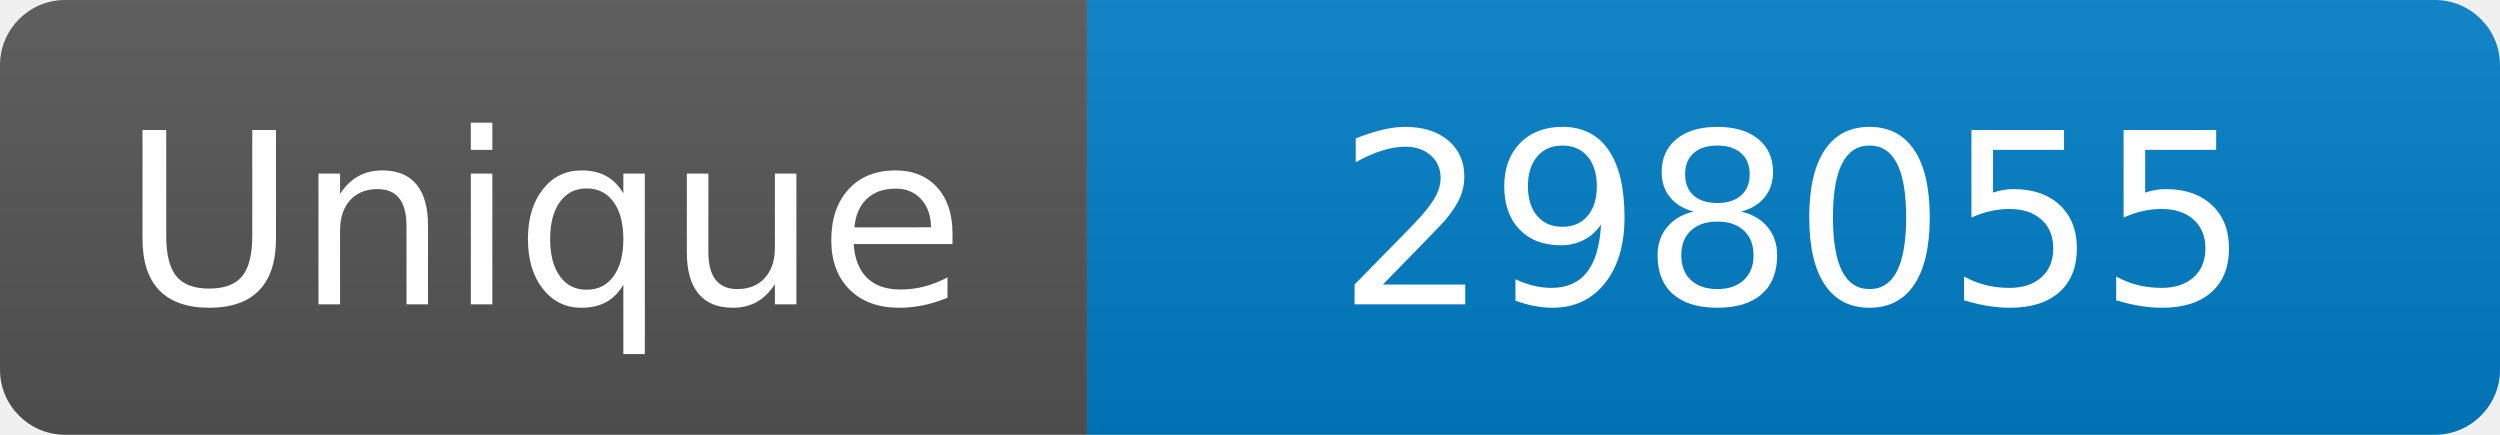
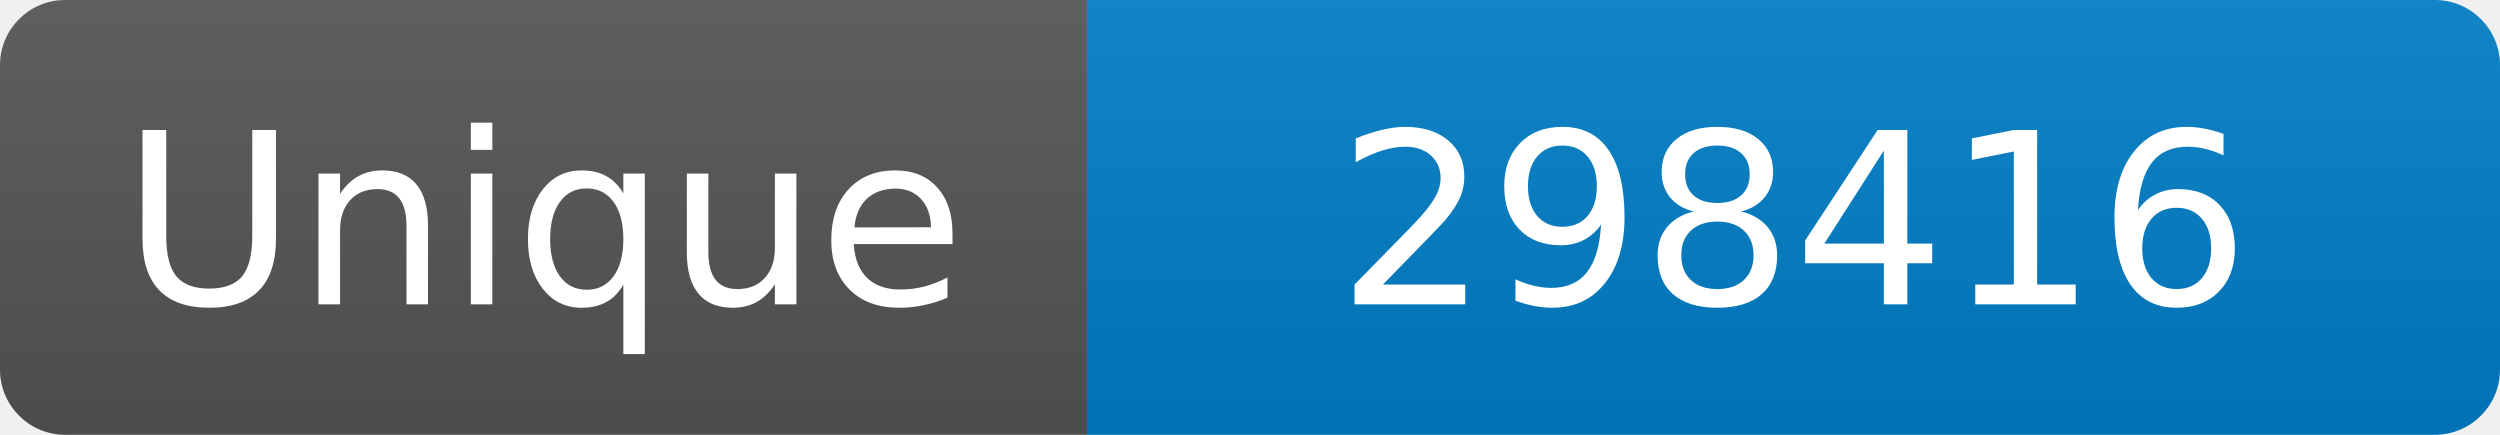
<svg xmlns="http://www.w3.org/2000/svg" width="115" height="20" role="img" aria-label="Maintained?: yes">
  <linearGradient id="s" x2="0" y2="100%">
    <stop offset="0" stop-color="#bbb" stop-opacity=".1" />
    <stop offset="1" stop-opacity=".1" />
  </linearGradient>
  <clipPath id="r">
    <rect width="115" height="20" rx="3" fill="#fff" />
  </clipPath>
  <g clip-path="url(#r)">
    <rect width="50" height="20" fill="#555" />
    <rect x="50" width="160" height="20" fill="#007ec6" />
    <rect width="115" height="20" fill="url(#s)" />
  </g>
  <g fill="#fff" text-anchor="middle" font-family="Verdana,Geneva,DejaVu Sans,sans-serif" font-size="110">
    <text x="250" y="140" transform="scale(.1)" fill="#fff">Unique</text>
-     <text x="825" y="140" transform="scale(.1)" fill="#fff">298055</text>
+     <text x="825" y="140" transform="scale(.1)" fill="#fff">298416</text>
  </g>
</svg>
